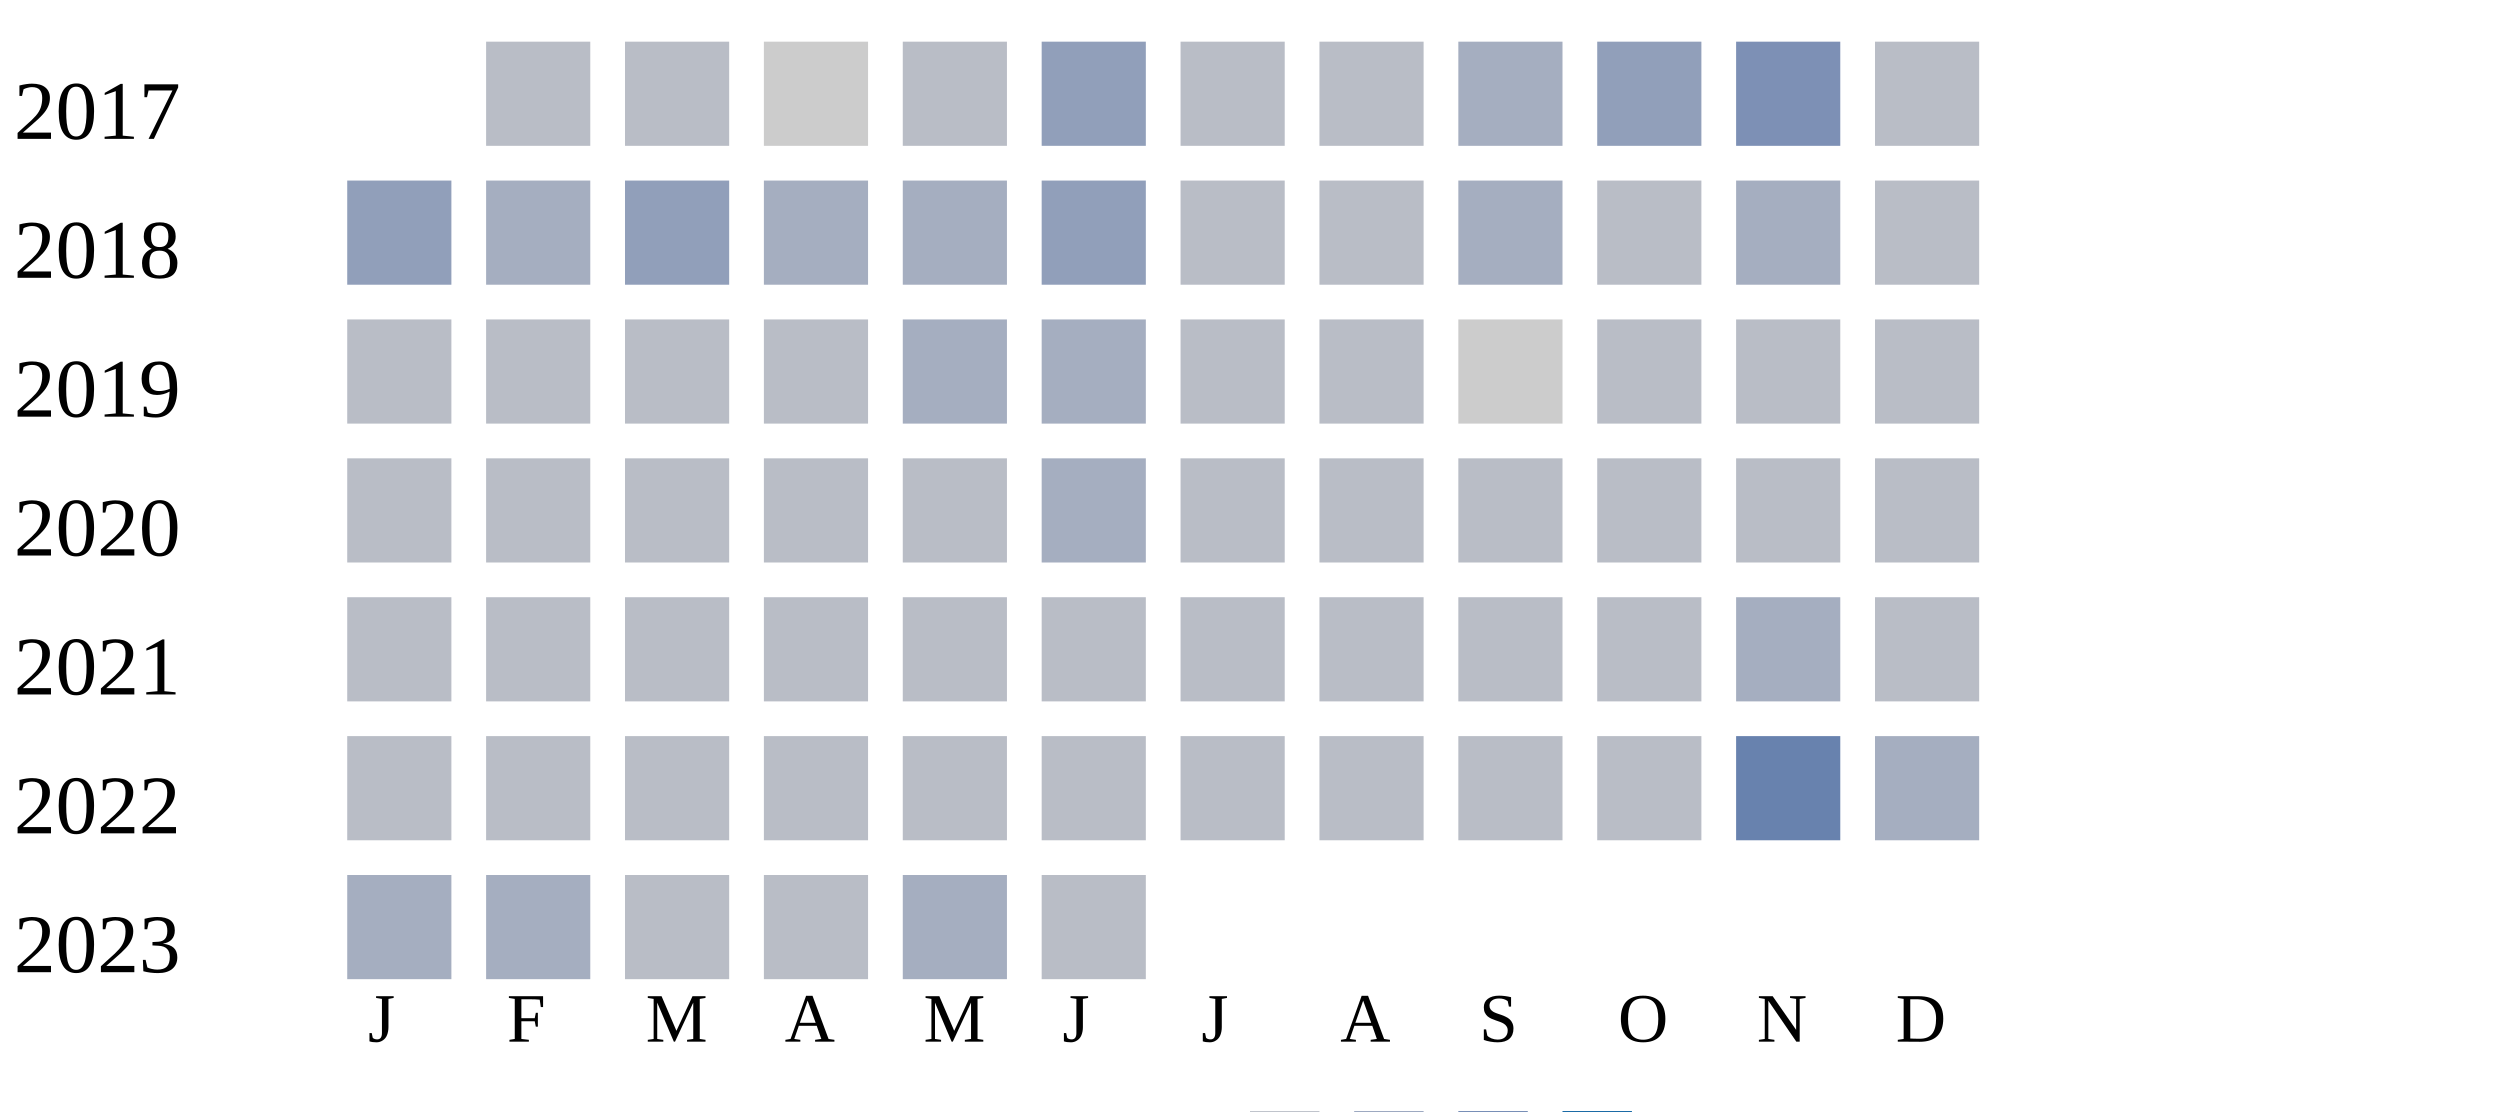
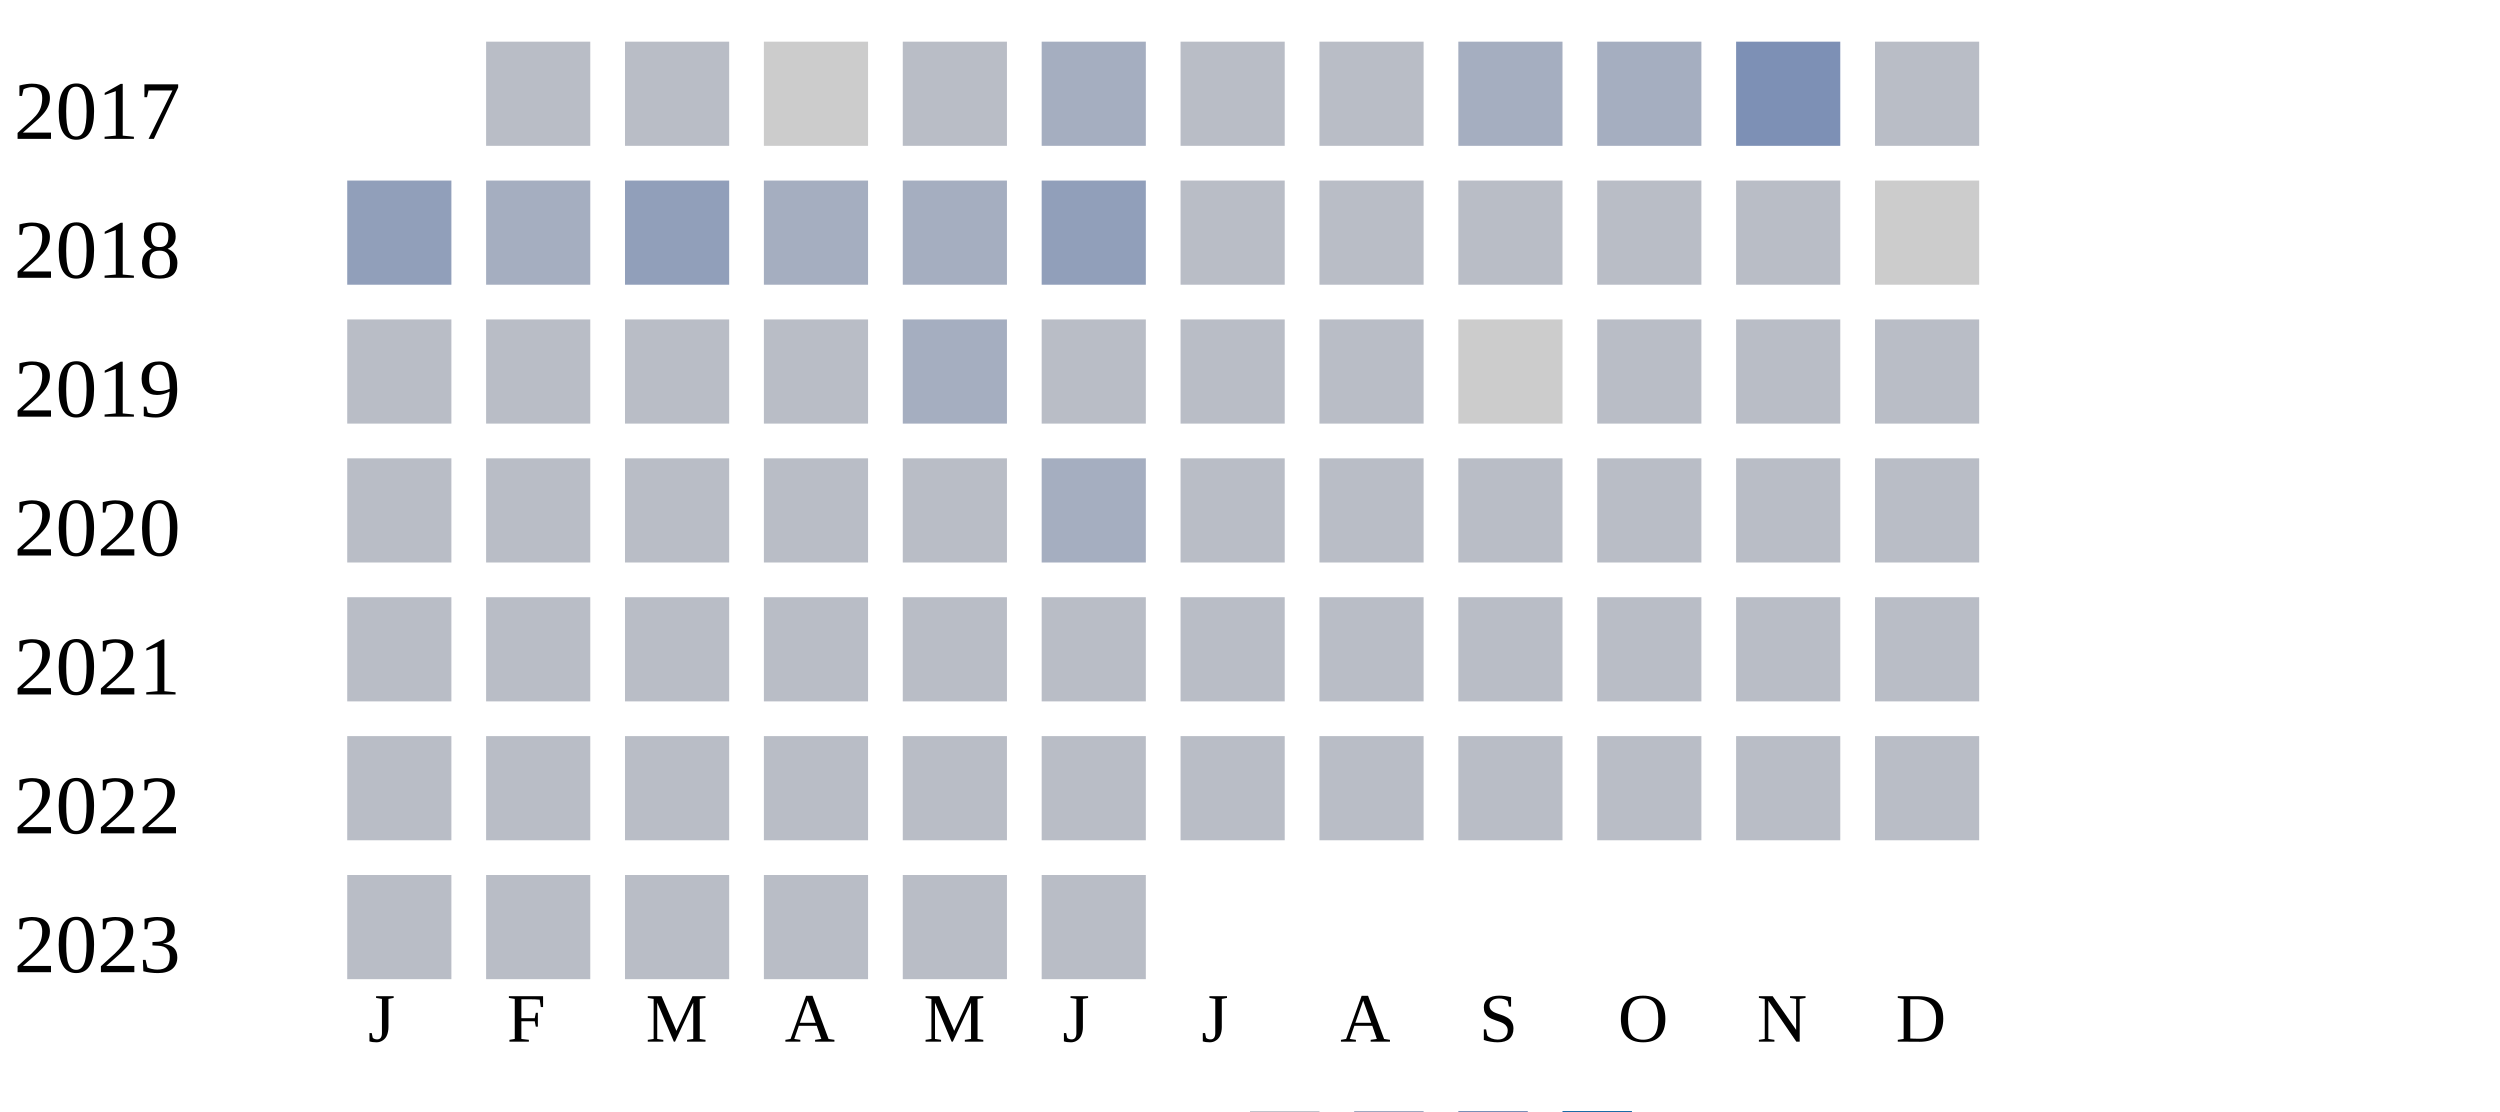
<svg xmlns="http://www.w3.org/2000/svg" width="360" height="160">
  <g transform="translate(0 0)">
    <text x="2" y="20">2017</text>
    <rect x="70" y="6" width="15" height="15" fill="#b9bdc6" />
    <rect x="90" y="6" width="15" height="15" fill="#b9bdc6" />
    <rect x="110" y="6" width="15" height="15" fill="#cccccc" />
    <rect x="130" y="6" width="15" height="15" fill="#b9bdc6" />
-     <rect x="150" y="6" width="15" height="15" fill="#919fba" />
+     <rect x="150" y="6" width="15" height="15" fill="#a5aec0" />
    <rect x="170" y="6" width="15" height="15" fill="#b9bdc6" />
    <rect x="190" y="6" width="15" height="15" fill="#b9bdc6" />
    <rect x="210" y="6" width="15" height="15" fill="#a5aec0" />
-     <rect x="230" y="6" width="15" height="15" fill="#919fba" />
+     <rect x="230" y="6" width="15" height="15" fill="#a5aec0" />
    <rect x="250" y="6" width="15" height="15" fill="#7d90b5" />
    <rect x="270" y="6" width="15" height="15" fill="#b9bdc6" />
  </g>
  <g transform="translate(0 20)">
    <text x="2" y="20">2018</text>
    <rect x="50" y="6" width="15" height="15" fill="#919fba" />
    <rect x="70" y="6" width="15" height="15" fill="#a5aec0" />
    <rect x="90" y="6" width="15" height="15" fill="#919fba" />
    <rect x="110" y="6" width="15" height="15" fill="#a5aec0" />
    <rect x="130" y="6" width="15" height="15" fill="#a5aec0" />
    <rect x="150" y="6" width="15" height="15" fill="#919fba" />
    <rect x="170" y="6" width="15" height="15" fill="#b9bdc6" />
    <rect x="190" y="6" width="15" height="15" fill="#b9bdc6" />
-     <rect x="210" y="6" width="15" height="15" fill="#a5aec0" />
+     <rect x="210" y="6" width="15" height="15" fill="#b9bdc6" />
    <rect x="230" y="6" width="15" height="15" fill="#b9bdc6" />
-     <rect x="250" y="6" width="15" height="15" fill="#a5aec0" />
-     <rect x="270" y="6" width="15" height="15" fill="#b9bdc6" />
+     <rect x="250" y="6" width="15" height="15" fill="#b9bdc6" />
+     <rect x="270" y="6" width="15" height="15" fill="#cccccc" />
  </g>
  <g transform="translate(0 40)">
    <text x="2" y="20">2019</text>
    <rect x="50" y="6" width="15" height="15" fill="#b9bdc6" />
    <rect x="70" y="6" width="15" height="15" fill="#b9bdc6" />
    <rect x="90" y="6" width="15" height="15" fill="#b9bdc6" />
    <rect x="110" y="6" width="15" height="15" fill="#b9bdc6" />
    <rect x="130" y="6" width="15" height="15" fill="#a5aec0" />
-     <rect x="150" y="6" width="15" height="15" fill="#a5aec0" />
+     <rect x="150" y="6" width="15" height="15" fill="#b9bdc6" />
    <rect x="170" y="6" width="15" height="15" fill="#b9bdc6" />
    <rect x="190" y="6" width="15" height="15" fill="#b9bdc6" />
    <rect x="210" y="6" width="15" height="15" fill="#cccccc" />
    <rect x="230" y="6" width="15" height="15" fill="#b9bdc6" />
    <rect x="250" y="6" width="15" height="15" fill="#b9bdc6" />
    <rect x="270" y="6" width="15" height="15" fill="#b9bdc6" />
  </g>
  <g transform="translate(0 60)">
    <text x="2" y="20">2020</text>
    <rect x="50" y="6" width="15" height="15" fill="#b9bdc6" />
    <rect x="70" y="6" width="15" height="15" fill="#b9bdc6" />
    <rect x="90" y="6" width="15" height="15" fill="#b9bdc6" />
    <rect x="110" y="6" width="15" height="15" fill="#b9bdc6" />
    <rect x="130" y="6" width="15" height="15" fill="#b9bdc6" />
    <rect x="150" y="6" width="15" height="15" fill="#a5aec0" />
    <rect x="170" y="6" width="15" height="15" fill="#b9bdc6" />
    <rect x="190" y="6" width="15" height="15" fill="#b9bdc6" />
    <rect x="210" y="6" width="15" height="15" fill="#b9bdc6" />
    <rect x="230" y="6" width="15" height="15" fill="#b9bdc6" />
    <rect x="250" y="6" width="15" height="15" fill="#b9bdc6" />
    <rect x="270" y="6" width="15" height="15" fill="#b9bdc6" />
  </g>
  <g transform="translate(0 80)">
    <text x="2" y="20">2021</text>
    <rect x="50" y="6" width="15" height="15" fill="#b9bdc6" />
    <rect x="70" y="6" width="15" height="15" fill="#b9bdc6" />
    <rect x="90" y="6" width="15" height="15" fill="#b9bdc6" />
    <rect x="110" y="6" width="15" height="15" fill="#b9bdc6" />
    <rect x="130" y="6" width="15" height="15" fill="#b9bdc6" />
    <rect x="150" y="6" width="15" height="15" fill="#b9bdc6" />
    <rect x="170" y="6" width="15" height="15" fill="#b9bdc6" />
    <rect x="190" y="6" width="15" height="15" fill="#b9bdc6" />
    <rect x="210" y="6" width="15" height="15" fill="#b9bdc6" />
    <rect x="230" y="6" width="15" height="15" fill="#b9bdc6" />
-     <rect x="250" y="6" width="15" height="15" fill="#a5aec0" />
+     <rect x="250" y="6" width="15" height="15" fill="#b9bdc6" />
    <rect x="270" y="6" width="15" height="15" fill="#b9bdc6" />
  </g>
  <g transform="translate(0 100)">
    <text x="2" y="20">2022</text>
    <rect x="50" y="6" width="15" height="15" fill="#b9bdc6" />
    <rect x="70" y="6" width="15" height="15" fill="#b9bdc6" />
    <rect x="90" y="6" width="15" height="15" fill="#b9bdc6" />
    <rect x="110" y="6" width="15" height="15" fill="#b9bdc6" />
    <rect x="130" y="6" width="15" height="15" fill="#b9bdc6" />
    <rect x="150" y="6" width="15" height="15" fill="#b9bdc6" />
    <rect x="170" y="6" width="15" height="15" fill="#b9bdc6" />
    <rect x="190" y="6" width="15" height="15" fill="#b9bdc6" />
    <rect x="210" y="6" width="15" height="15" fill="#b9bdc6" />
    <rect x="230" y="6" width="15" height="15" fill="#b9bdc6" />
-     <rect x="250" y="6" width="15" height="15" fill="#6882ae" />
-     <rect x="270" y="6" width="15" height="15" fill="#a5aec0" />
+     <rect x="250" y="6" width="15" height="15" fill="#b9bdc6" />
+     <rect x="270" y="6" width="15" height="15" fill="#b9bdc6" />
  </g>
  <g transform="translate(0 120)">
    <text x="2" y="20">2023</text>
-     <rect x="50" y="6" width="15" height="15" fill="#a5aec0" />
-     <rect x="70" y="6" width="15" height="15" fill="#a5aec0" />
+     <rect x="50" y="6" width="15" height="15" fill="#b9bdc6" />
+     <rect x="70" y="6" width="15" height="15" fill="#b9bdc6" />
    <rect x="90" y="6" width="15" height="15" fill="#b9bdc6" />
    <rect x="110" y="6" width="15" height="15" fill="#b9bdc6" />
-     <rect x="130" y="6" width="15" height="15" fill="#a5aec0" />
+     <rect x="130" y="6" width="15" height="15" fill="#b9bdc6" />
    <rect x="150" y="6" width="15" height="15" fill="#b9bdc6" />
  </g>
  <text style="font-size: 10px; text-align: center" x="53" y="150">J</text>
  <text style="font-size: 10px; text-align: center" x="73" y="150">F</text>
  <text style="font-size: 10px; text-align: center" x="93" y="150">M</text>
  <text style="font-size: 10px; text-align: center" x="113" y="150">A</text>
  <text style="font-size: 10px; text-align: center" x="133" y="150">M</text>
  <text style="font-size: 10px; text-align: center" x="153" y="150">J</text>
  <text style="font-size: 10px; text-align: center" x="173" y="150">J</text>
  <text style="font-size: 10px; text-align: center" x="193" y="150">A</text>
  <text style="font-size: 10px; text-align: center" x="213" y="150">S</text>
  <text style="font-size: 10px; text-align: center" x="233" y="150">O</text>
  <text style="font-size: 10px; text-align: center" x="253" y="150">N</text>
  <text style="font-size: 10px; text-align: center" x="273" y="150">D</text>
  <text style="font-size: 10px;" x="155" y="169">Less</text>
  <rect fill="#b9bdc6" width="10" height="10" x="180" y="160" />
  <rect fill="#919fba" width="10" height="10" x="195" y="160" />
  <rect fill="#6882ae" width="10" height="10" x="210" y="160" />
  <rect fill="#005a9c" width="10" height="10" x="225" y="160" />
  <text x="240" y="169" style="font-size: 10px;">More</text>
</svg>
